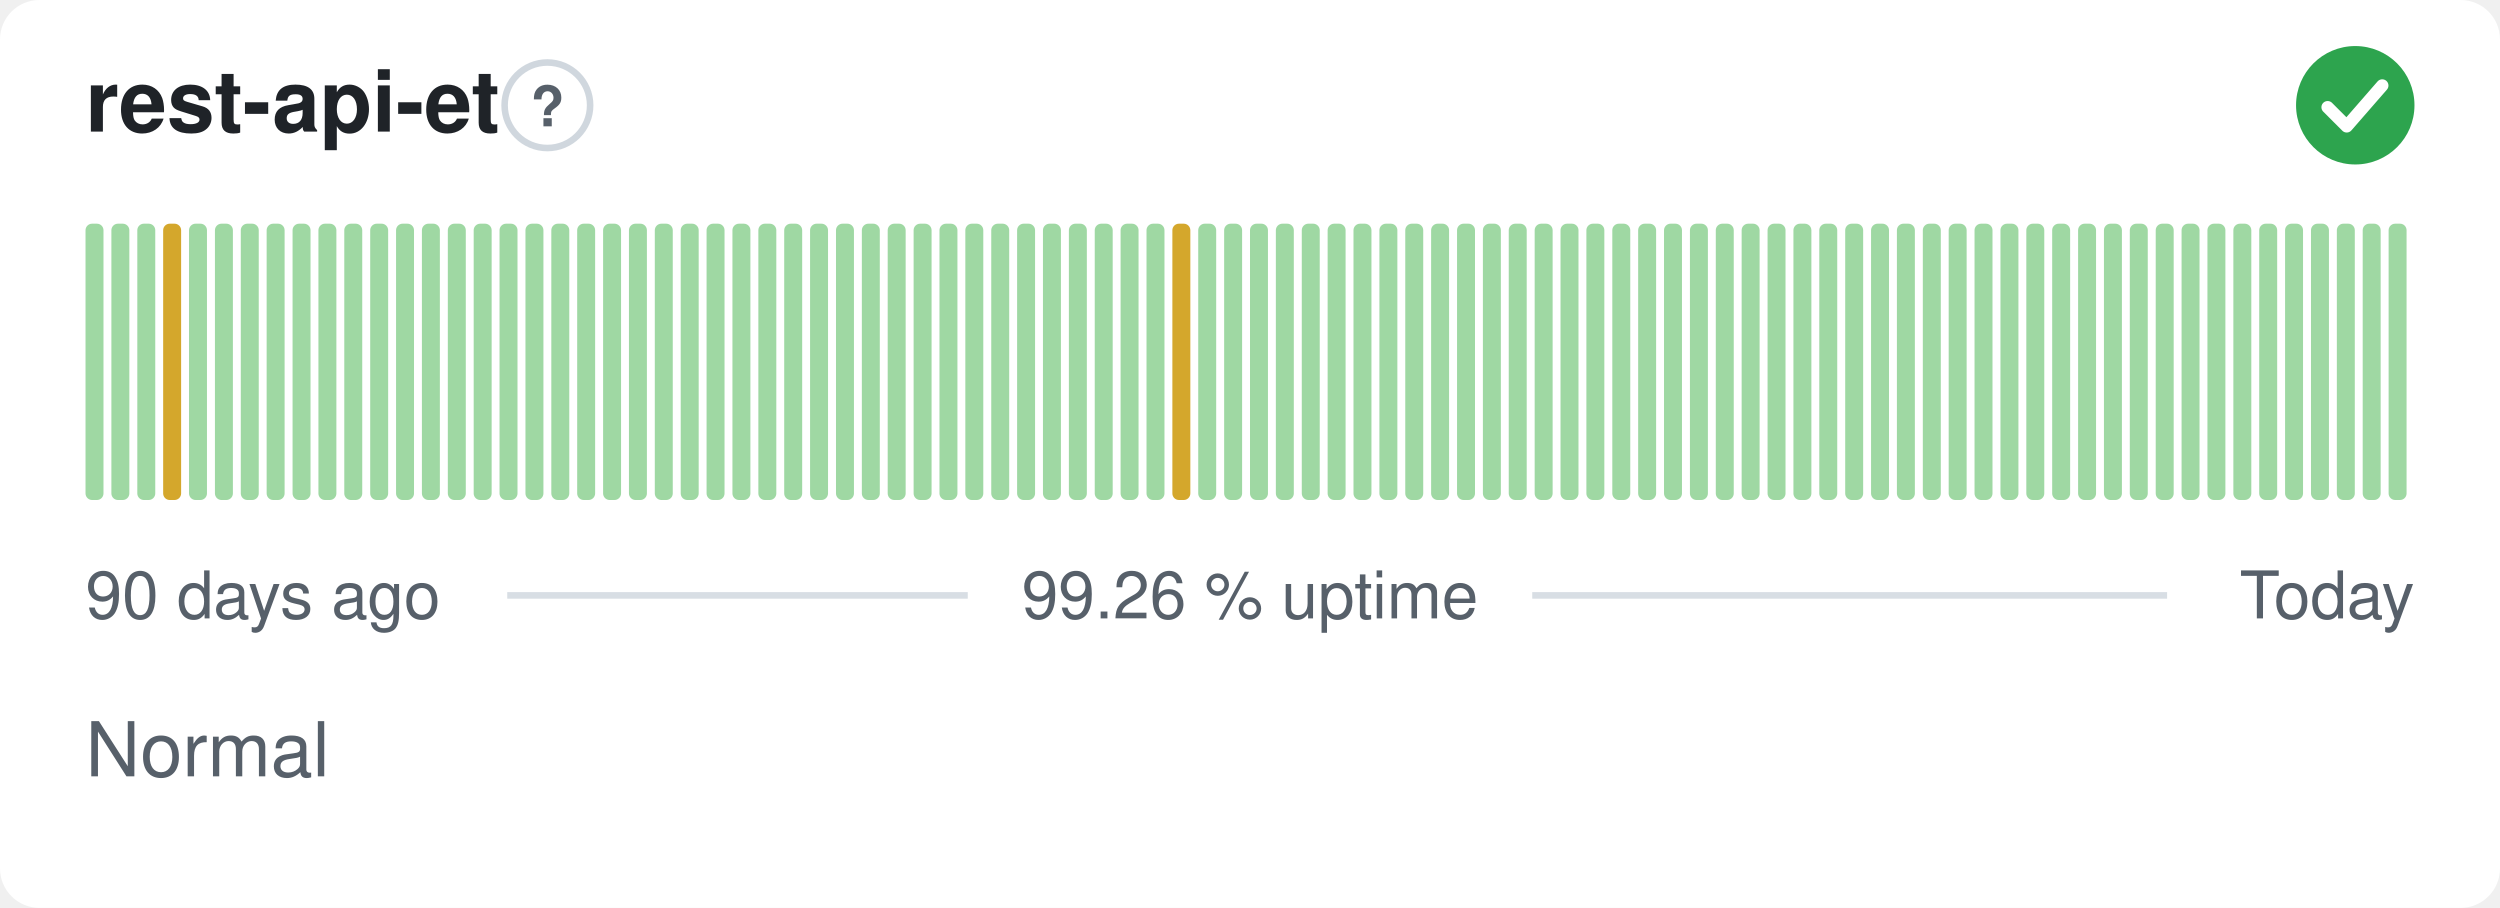
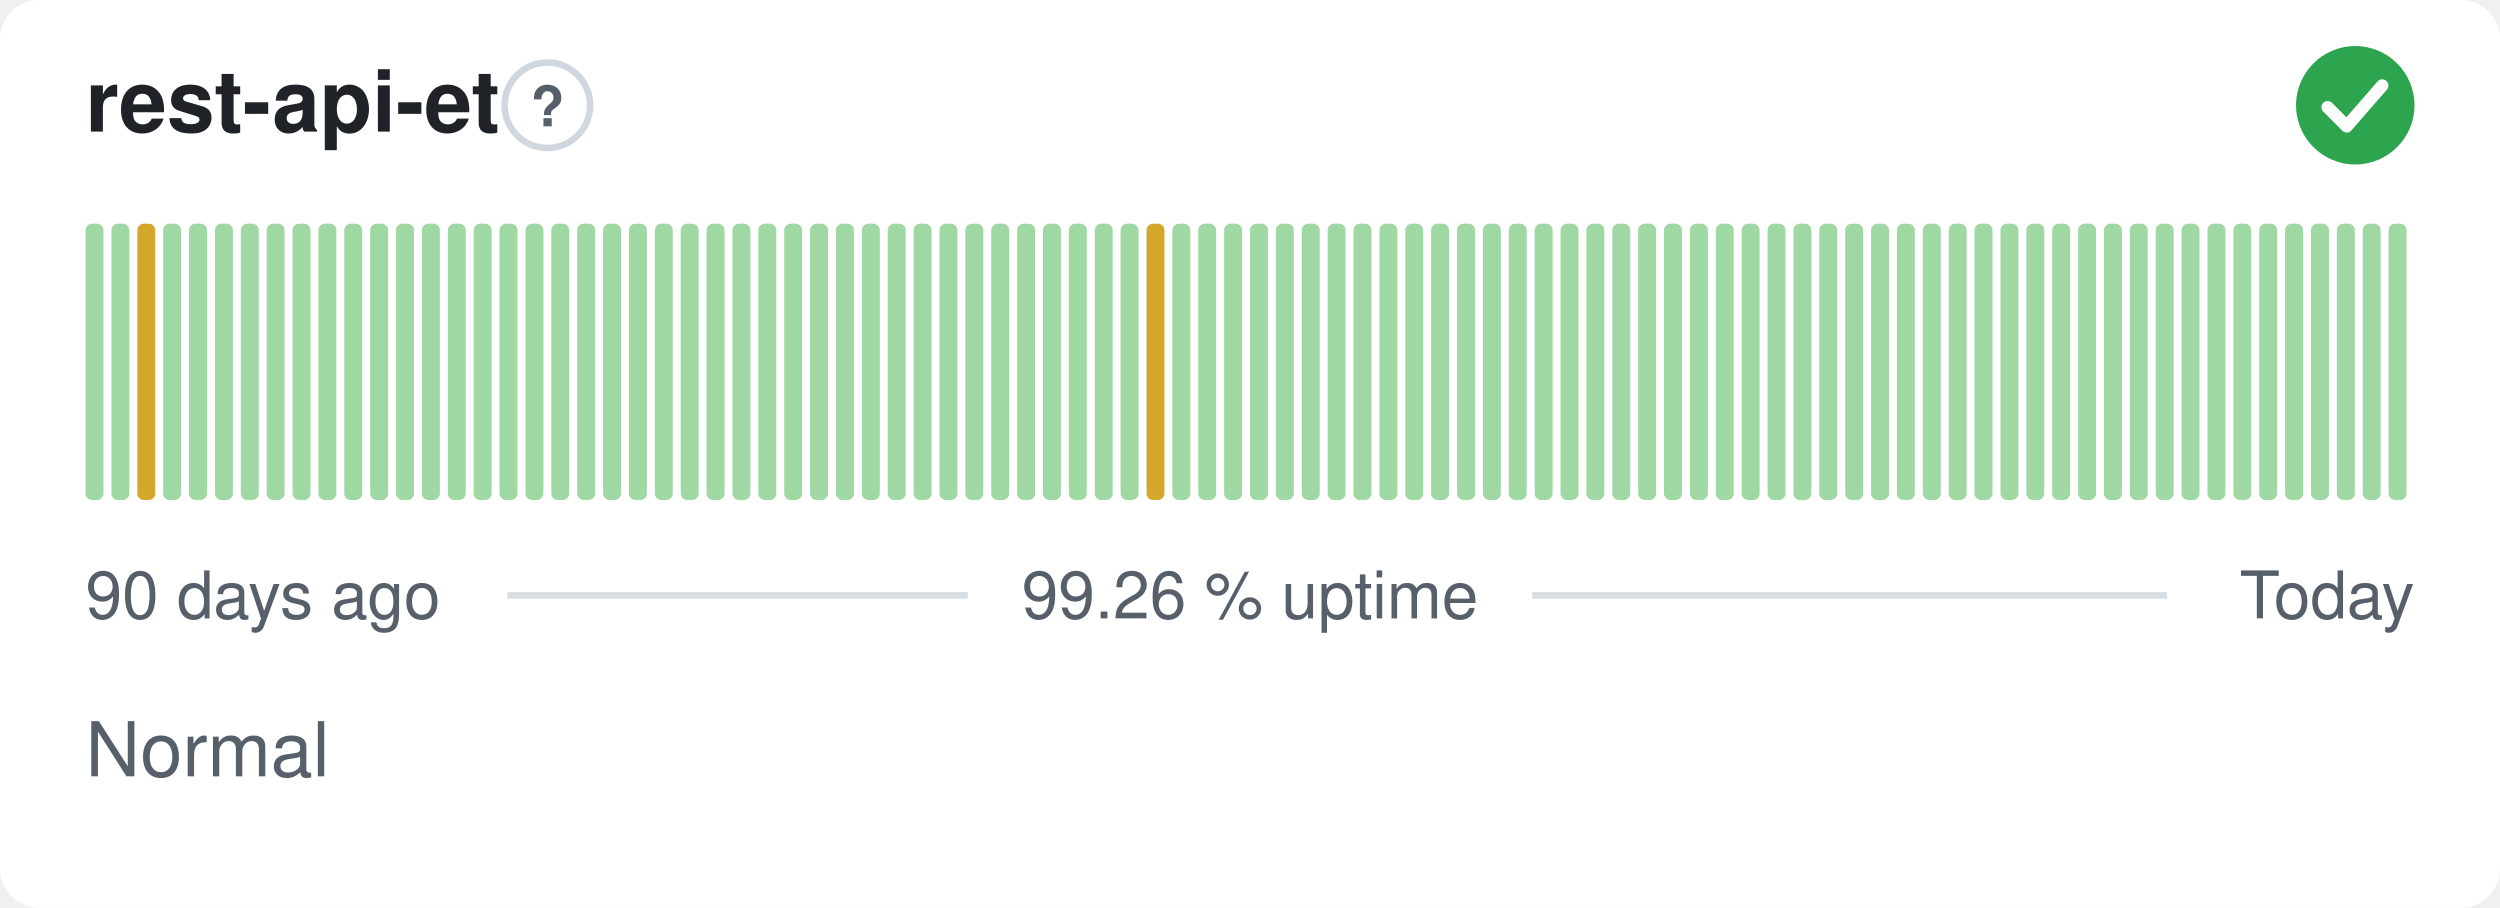
<svg xmlns="http://www.w3.org/2000/svg" width="380" height="138" viewBox="0 0 380 138" role="img" aria-label="rest-api-et: Normal, 99.26 % uptime over the last 90 days" font-family="-apple-system,BlinkMacSystemFont,'Segoe UI',Helvetica,Arial,sans-serif">
  <style>
    @media (prefers-color-scheme: dark) {
      .bg { fill: #0d1117 }
      .title { fill: #e6edf3 }
      .muted { fill: #8b949e }
      .hint { stroke: #30363d }
      .rule { stroke: #30363d }
      .nodata { fill: #21262d }
    }
  </style>
  <rect class="bg" width="380" height="138" rx="6" fill="#ffffff" />
  <text class="title" x="13" y="20" font-size="13" font-weight="600" fill="#1f2328">rest-api-et</text>
  <circle class="hint" cx="83.2" cy="16" r="6.5" fill="none" stroke="#d0d7de" stroke-width="1" />
  <text class="muted" x="83.2" y="19.2" text-anchor="middle" font-size="8.5" font-weight="700" fill="#57606a">?</text>
  <circle cx="358" cy="16" r="9" fill="#2da44e" />
  <path d="M353.80 16.30l2.90 2.90 5.40 -6.20" fill="none" stroke="#fff" stroke-width="1.89" stroke-linecap="round" stroke-linejoin="round" />
  <rect x="13.00" y="34.00" width="2.73" height="42.00" rx="1" fill="#9fd8a3" />
  <rect x="16.93" y="34.00" width="2.73" height="42.00" rx="1" fill="#9fd8a3" />
-   <rect x="20.87" y="34.00" width="2.73" height="42.00" rx="1" fill="#9fd8a3" />
-   <rect x="24.80" y="34.00" width="2.73" height="42.00" rx="1" fill="#d4a72c" />
+   <rect x="20.87" y="34.00" width="2.73" height="42.00" rx="1" fill="#d4a72c" />
+   <rect x="24.80" y="34.00" width="2.73" height="42.00" rx="1" fill="#9fd8a3" />
  <rect x="28.73" y="34.00" width="2.73" height="42.00" rx="1" fill="#9fd8a3" />
  <rect x="32.67" y="34.00" width="2.73" height="42.00" rx="1" fill="#9fd8a3" />
  <rect x="36.60" y="34.00" width="2.73" height="42.00" rx="1" fill="#9fd8a3" />
  <rect x="40.53" y="34.00" width="2.73" height="42.00" rx="1" fill="#9fd8a3" />
  <rect x="44.47" y="34.00" width="2.73" height="42.00" rx="1" fill="#9fd8a3" />
  <rect x="48.40" y="34.00" width="2.73" height="42.00" rx="1" fill="#9fd8a3" />
  <rect x="52.33" y="34.00" width="2.73" height="42.00" rx="1" fill="#9fd8a3" />
  <rect x="56.27" y="34.00" width="2.73" height="42.00" rx="1" fill="#9fd8a3" />
  <rect x="60.20" y="34.00" width="2.73" height="42.00" rx="1" fill="#9fd8a3" />
  <rect x="64.13" y="34.00" width="2.73" height="42.00" rx="1" fill="#9fd8a3" />
  <rect x="68.07" y="34.00" width="2.73" height="42.00" rx="1" fill="#9fd8a3" />
  <rect x="72.00" y="34.00" width="2.73" height="42.00" rx="1" fill="#9fd8a3" />
  <rect x="75.93" y="34.00" width="2.73" height="42.00" rx="1" fill="#9fd8a3" />
  <rect x="79.87" y="34.00" width="2.73" height="42.00" rx="1" fill="#9fd8a3" />
  <rect x="83.80" y="34.00" width="2.73" height="42.00" rx="1" fill="#9fd8a3" />
  <rect x="87.73" y="34.00" width="2.73" height="42.00" rx="1" fill="#9fd8a3" />
  <rect x="91.67" y="34.00" width="2.73" height="42.00" rx="1" fill="#9fd8a3" />
  <rect x="95.60" y="34.00" width="2.73" height="42.00" rx="1" fill="#9fd8a3" />
  <rect x="99.53" y="34.00" width="2.73" height="42.00" rx="1" fill="#9fd8a3" />
  <rect x="103.47" y="34.00" width="2.73" height="42.00" rx="1" fill="#9fd8a3" />
  <rect x="107.40" y="34.00" width="2.73" height="42.00" rx="1" fill="#9fd8a3" />
  <rect x="111.33" y="34.00" width="2.73" height="42.00" rx="1" fill="#9fd8a3" />
  <rect x="115.27" y="34.00" width="2.73" height="42.00" rx="1" fill="#9fd8a3" />
  <rect x="119.20" y="34.00" width="2.73" height="42.00" rx="1" fill="#9fd8a3" />
  <rect x="123.13" y="34.00" width="2.73" height="42.00" rx="1" fill="#9fd8a3" />
  <rect x="127.07" y="34.00" width="2.73" height="42.00" rx="1" fill="#9fd8a3" />
  <rect x="131.00" y="34.00" width="2.73" height="42.00" rx="1" fill="#9fd8a3" />
  <rect x="134.93" y="34.00" width="2.73" height="42.00" rx="1" fill="#9fd8a3" />
  <rect x="138.87" y="34.00" width="2.73" height="42.00" rx="1" fill="#9fd8a3" />
  <rect x="142.80" y="34.00" width="2.73" height="42.00" rx="1" fill="#9fd8a3" />
  <rect x="146.73" y="34.00" width="2.73" height="42.00" rx="1" fill="#9fd8a3" />
  <rect x="150.67" y="34.00" width="2.73" height="42.00" rx="1" fill="#9fd8a3" />
  <rect x="154.60" y="34.00" width="2.73" height="42.00" rx="1" fill="#9fd8a3" />
  <rect x="158.53" y="34.00" width="2.73" height="42.00" rx="1" fill="#9fd8a3" />
  <rect x="162.47" y="34.00" width="2.73" height="42.00" rx="1" fill="#9fd8a3" />
  <rect x="166.40" y="34.00" width="2.73" height="42.00" rx="1" fill="#9fd8a3" />
  <rect x="170.33" y="34.00" width="2.73" height="42.00" rx="1" fill="#9fd8a3" />
-   <rect x="174.27" y="34.00" width="2.73" height="42.00" rx="1" fill="#9fd8a3" />
-   <rect x="178.20" y="34.00" width="2.73" height="42.00" rx="1" fill="#d4a72c" />
+   <rect x="174.27" y="34.00" width="2.73" height="42.00" rx="1" fill="#d4a72c" />
+   <rect x="178.20" y="34.00" width="2.73" height="42.00" rx="1" fill="#9fd8a3" />
  <rect x="182.13" y="34.00" width="2.73" height="42.00" rx="1" fill="#9fd8a3" />
  <rect x="186.07" y="34.00" width="2.73" height="42.00" rx="1" fill="#9fd8a3" />
  <rect x="190.00" y="34.00" width="2.73" height="42.00" rx="1" fill="#9fd8a3" />
  <rect x="193.93" y="34.00" width="2.73" height="42.00" rx="1" fill="#9fd8a3" />
  <rect x="197.87" y="34.00" width="2.73" height="42.00" rx="1" fill="#9fd8a3" />
  <rect x="201.80" y="34.00" width="2.73" height="42.00" rx="1" fill="#9fd8a3" />
  <rect x="205.73" y="34.00" width="2.73" height="42.00" rx="1" fill="#9fd8a3" />
  <rect x="209.67" y="34.00" width="2.73" height="42.00" rx="1" fill="#9fd8a3" />
  <rect x="213.60" y="34.00" width="2.73" height="42.00" rx="1" fill="#9fd8a3" />
  <rect x="217.53" y="34.00" width="2.73" height="42.00" rx="1" fill="#9fd8a3" />
  <rect x="221.47" y="34.00" width="2.73" height="42.00" rx="1" fill="#9fd8a3" />
  <rect x="225.40" y="34.00" width="2.73" height="42.00" rx="1" fill="#9fd8a3" />
  <rect x="229.33" y="34.00" width="2.73" height="42.00" rx="1" fill="#9fd8a3" />
  <rect x="233.27" y="34.00" width="2.73" height="42.00" rx="1" fill="#9fd8a3" />
  <rect x="237.20" y="34.00" width="2.73" height="42.00" rx="1" fill="#9fd8a3" />
  <rect x="241.13" y="34.00" width="2.73" height="42.00" rx="1" fill="#9fd8a3" />
  <rect x="245.07" y="34.00" width="2.73" height="42.00" rx="1" fill="#9fd8a3" />
  <rect x="249.00" y="34.00" width="2.73" height="42.00" rx="1" fill="#9fd8a3" />
  <rect x="252.93" y="34.00" width="2.73" height="42.00" rx="1" fill="#9fd8a3" />
  <rect x="256.87" y="34.00" width="2.73" height="42.00" rx="1" fill="#9fd8a3" />
  <rect x="260.80" y="34.00" width="2.73" height="42.00" rx="1" fill="#9fd8a3" />
  <rect x="264.73" y="34.00" width="2.73" height="42.00" rx="1" fill="#9fd8a3" />
  <rect x="268.67" y="34.00" width="2.73" height="42.00" rx="1" fill="#9fd8a3" />
  <rect x="272.60" y="34.00" width="2.73" height="42.00" rx="1" fill="#9fd8a3" />
  <rect x="276.53" y="34.00" width="2.73" height="42.00" rx="1" fill="#9fd8a3" />
  <rect x="280.47" y="34.00" width="2.73" height="42.00" rx="1" fill="#9fd8a3" />
  <rect x="284.40" y="34.00" width="2.73" height="42.00" rx="1" fill="#9fd8a3" />
  <rect x="288.33" y="34.00" width="2.73" height="42.00" rx="1" fill="#9fd8a3" />
  <rect x="292.27" y="34.00" width="2.73" height="42.00" rx="1" fill="#9fd8a3" />
  <rect x="296.20" y="34.00" width="2.73" height="42.00" rx="1" fill="#9fd8a3" />
  <rect x="300.13" y="34.00" width="2.73" height="42.00" rx="1" fill="#9fd8a3" />
  <rect x="304.07" y="34.00" width="2.73" height="42.00" rx="1" fill="#9fd8a3" />
  <rect x="308.00" y="34.00" width="2.73" height="42.00" rx="1" fill="#9fd8a3" />
  <rect x="311.93" y="34.00" width="2.73" height="42.00" rx="1" fill="#9fd8a3" />
  <rect x="315.87" y="34.00" width="2.73" height="42.00" rx="1" fill="#9fd8a3" />
  <rect x="319.80" y="34.00" width="2.73" height="42.00" rx="1" fill="#9fd8a3" />
  <rect x="323.73" y="34.00" width="2.73" height="42.00" rx="1" fill="#9fd8a3" />
  <rect x="327.67" y="34.00" width="2.73" height="42.00" rx="1" fill="#9fd8a3" />
  <rect x="331.60" y="34.00" width="2.73" height="42.00" rx="1" fill="#9fd8a3" />
  <rect x="335.53" y="34.00" width="2.73" height="42.00" rx="1" fill="#9fd8a3" />
  <rect x="339.47" y="34.00" width="2.73" height="42.00" rx="1" fill="#9fd8a3" />
  <rect x="343.40" y="34.00" width="2.73" height="42.00" rx="1" fill="#9fd8a3" />
  <rect x="347.33" y="34.00" width="2.73" height="42.00" rx="1" fill="#9fd8a3" />
  <rect x="351.27" y="34.00" width="2.73" height="42.00" rx="1" fill="#9fd8a3" />
  <rect x="355.20" y="34.00" width="2.73" height="42.00" rx="1" fill="#9fd8a3" />
  <rect x="359.13" y="34.00" width="2.73" height="42.00" rx="1" fill="#9fd8a3" />
  <rect x="363.07" y="34.00" width="2.73" height="42.00" rx="1" fill="#9fd8a3" />
  <text class="muted" x="13" y="94" font-size="10" fill="#57606a">90 days ago</text>
  <text class="muted" x="190" y="94" text-anchor="middle" font-size="10" fill="#57606a">99.26 % uptime</text>
  <text class="muted" x="367" y="94" text-anchor="end" font-size="10" fill="#57606a">Today</text>
  <line class="rule" x1="77.1" y1="90.5" x2="147.1" y2="90.5" stroke="#d8dee4" stroke-width="1" />
  <line class="rule" x1="232.9" y1="90.5" x2="329.4" y2="90.5" stroke="#d8dee4" stroke-width="1" />
  <text class="muted" x="13" y="118" font-size="11.5" fill="#57606a">Normal</text>
</svg>
